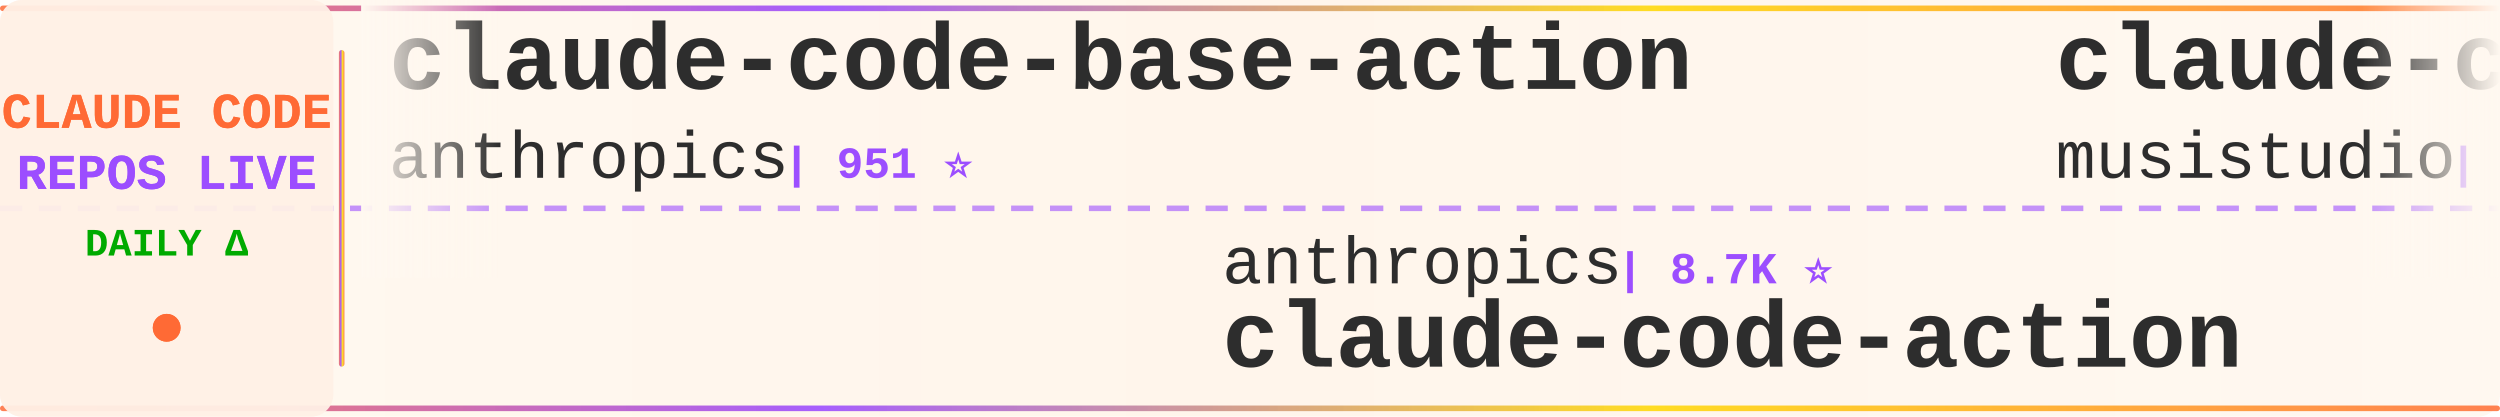
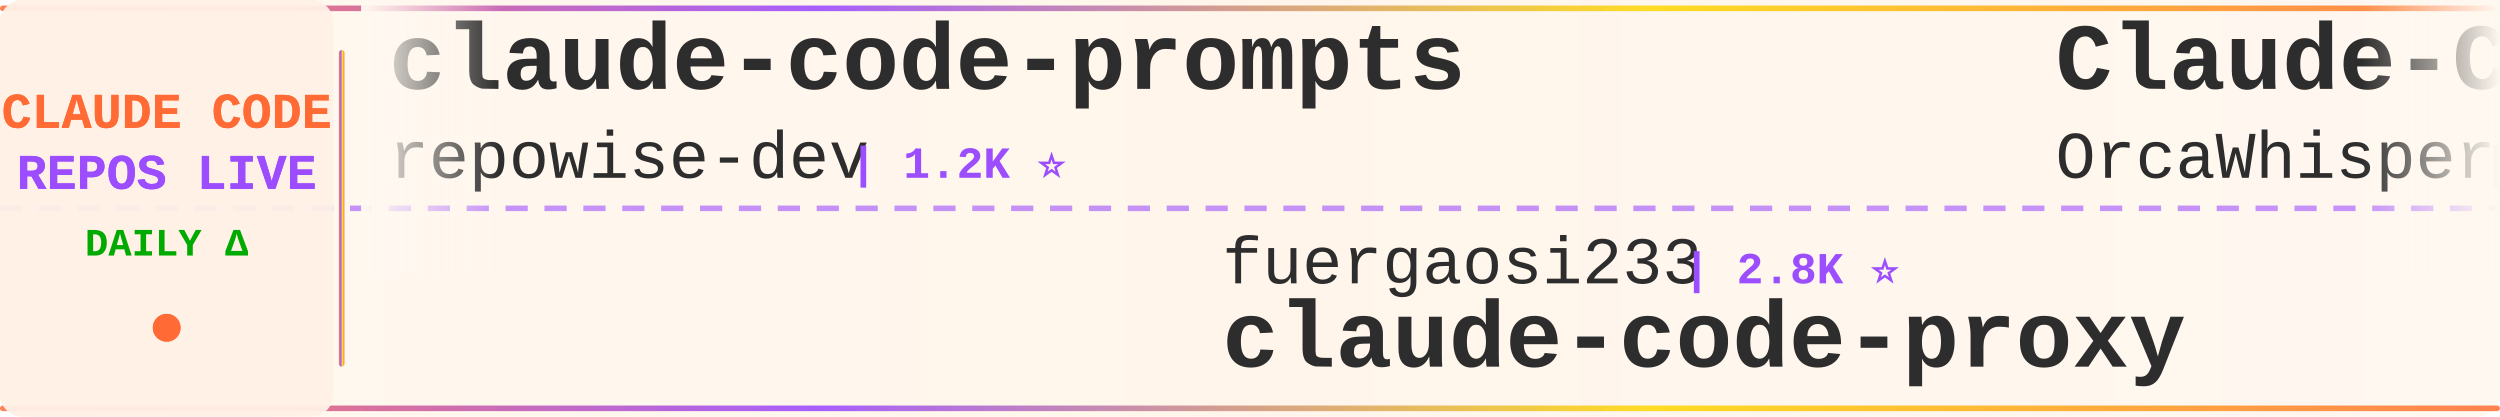
<svg xmlns="http://www.w3.org/2000/svg" width="900" height="150">
  <defs>
    <linearGradient id="tickerBg" x1="0%" y1="0%" x2="100%" y2="0%">
      <stop offset="0%" style="stop-color:#fff8f0;stop-opacity:0.98" />
      <stop offset="50%" style="stop-color:#fff5eb;stop-opacity:1" />
      <stop offset="100%" style="stop-color:#fff8f0;stop-opacity:0.98" />
    </linearGradient>
    <linearGradient id="borderGrad" x1="0%" y1="0%" x2="100%" y2="0%">
      <stop offset="0%" style="stop-color:#FF6B35;stop-opacity:0.85">
        <animate attributeName="stop-opacity" values="0.85;1;0.85" dur="2s" repeatCount="indefinite" />
      </stop>
      <stop offset="33%" style="stop-color:#9C4EFF;stop-opacity:0.9">
        <animate attributeName="stop-opacity" values="0.9;1;0.9" dur="2.2s" repeatCount="indefinite" />
      </stop>
      <stop offset="66%" style="stop-color:#FFD700;stop-opacity:0.85">
        <animate attributeName="stop-opacity" values="0.85;1;0.85" dur="1.8s" repeatCount="indefinite" />
      </stop>
      <stop offset="100%" style="stop-color:#FF6B35;stop-opacity:0.85">
        <animate attributeName="stop-opacity" values="0.85;1;0.85" dur="2s" repeatCount="indefinite" />
      </stop>
    </linearGradient>
    <filter id="textGlow">
      <feGaussianBlur stdDeviation="0.15" result="coloredBlur" />
      <feMerge>
        <feMergeNode in="coloredBlur" />
        <feMergeNode in="SourceGraphic" />
      </feMerge>
    </filter>
    <filter id="metricGlow">
      <feGaussianBlur stdDeviation="0.2" result="coloredBlur" />
      <feMerge>
        <feMergeNode in="coloredBlur" />
        <feMergeNode in="SourceGraphic" />
      </feMerge>
    </filter>
    <linearGradient id="leftFade" x1="0%" y1="0%" x2="100%" y2="0%">
      <stop offset="0%" style="stop-color:#fff8f0;stop-opacity:1" />
      <stop offset="100%" style="stop-color:#fff8f0;stop-opacity:0" />
    </linearGradient>
    <linearGradient id="rightFade" x1="0%" y1="0%" x2="100%" y2="0%">
      <stop offset="0%" style="stop-color:#fff8f0;stop-opacity:0" />
      <stop offset="100%" style="stop-color:#fff8f0;stop-opacity:1" />
    </linearGradient>
  </defs>
  <rect width="900" height="150" fill="url(#tickerBg)" rx="8" />
  <rect x="0" y="2" width="900" height="2" fill="url(#borderGrad)" rx="1" />
  <rect x="0" y="146" width="900" height="2" fill="url(#borderGrad)" rx="1" />
  <line x1="0" y1="75" x2="900" y2="75" stroke="#9C4EFF" stroke-width="2" stroke-dasharray="8 6" opacity="0.6" />
  <rect x="0" y="0" width="120" height="150" fill="#fff0e6" opacity="0.95" rx="8" />
  <text x="60" y="46" font-family="'Courier New', monospace" font-size="18" font-weight="bold" fill="#FF6B35" text-anchor="middle" filter="url(#textGlow)">
    CLAUDE CODE
  </text>
  <text x="60" y="68" font-family="'Courier New', monospace" font-size="18" font-weight="bold" fill="#9C4EFF" text-anchor="middle" filter="url(#textGlow)">
    REPOS LIVE
  </text>
  <text x="60" y="92" font-family="'Courier New', monospace" font-size="14" font-weight="bold" fill="#00aa00" text-anchor="middle">
    DAILY Δ
  </text>
  <circle cx="60" cy="118" r="5" fill="#FF6B35" filter="url(#metricGlow)">
    <animate attributeName="r" values="4;6;4" dur="1.5s" repeatCount="indefinite" />
    <animate attributeName="opacity" values="0.6;1;0.6" dur="1.5s" repeatCount="indefinite" />
  </circle>
  <rect x="122" y="18" width="2" height="114" fill="url(#borderGrad)" rx="1" />
  <clipPath id="tickerClip">
    <rect x="130" y="0" width="770" height="150" />
  </clipPath>
  <g clip-path="url(#tickerClip)">
    <g id="tickerItems">
      <animateTransform attributeName="transform" attributeType="XML" type="translate" from="0 0" to="-3000 0" dur="54s" repeatCount="indefinite" />
      <g transform="translate(0, 0)">
-         <text x="140" y="32" font-family="'Courier New', monospace" font-size="34" font-weight="bold" fill="#2d2d2d">claude-code-base-action</text>
-         <text x="140" y="64" font-family="'Courier New', monospace" font-size="24" font-weight="normal" fill="#2d2d2d" opacity="1.0">anthropics</text>
-         <text x="282" y="64" font-family="'Courier New', monospace" font-size="16" font-weight="bold" fill="#9C4EFF"> | 951 ⭐</text>
+         <text x="140" y="32" font-family="'Courier New', monospace" font-size="34" font-weight="bold" fill="#2d2d2d">claude-code-prompts</text>
+         <text x="140" y="64" font-family="'Courier New', monospace" font-size="24" font-weight="normal" fill="#2d2d2d" opacity="1.0">repowise-dev</text>
+         <text x="306" y="64" font-family="'Courier New', monospace" font-size="16" font-weight="bold" fill="#9C4EFF"> | 1.2K ⭐</text>
      </g>
      <g transform="translate(300, 0)">
-         <text x="140" y="102" font-family="'Courier New', monospace" font-size="24" font-weight="normal" fill="#2d2d2d" opacity="1.0">anthropics</text>
-         <text x="282" y="102" font-family="'Courier New', monospace" font-size="16" font-weight="bold" fill="#9C4EFF"> | 8.7K ⭐</text>
-         <text x="140" y="132" font-family="'Courier New', monospace" font-size="34" font-weight="bold" fill="#2d2d2d">claude-code-action</text>
+         <text x="140" y="102" font-family="'Courier New', monospace" font-size="24" font-weight="normal" fill="#2d2d2d" opacity="1.0">fuergaosi233</text>
+         <text x="306" y="102" font-family="'Courier New', monospace" font-size="16" font-weight="bold" fill="#9C4EFF"> | 2.8K ⭐</text>
+         <text x="140" y="132" font-family="'Courier New', monospace" font-size="34" font-weight="bold" fill="#2d2d2d">claude-code-proxy</text>
      </g>
      <g transform="translate(600, 0)">
-         <text x="140" y="32" font-family="'Courier New', monospace" font-size="34" font-weight="bold" fill="#2d2d2d">claude-code-router</text>
-         <text x="140" y="64" font-family="'Courier New', monospace" font-size="24" font-weight="normal" fill="#2d2d2d" opacity="1.0">musistudio</text>
-         <text x="282" y="64" font-family="'Courier New', monospace" font-size="16" font-weight="bold" fill="#9C4EFF"> | 36.8K ⭐ +4</text>
+         <text x="140" y="32" font-family="'Courier New', monospace" font-size="34" font-weight="bold" fill="#2d2d2d">Claude-Code</text>
+         <text x="140" y="64" font-family="'Courier New', monospace" font-size="24" font-weight="normal" fill="#2d2d2d" opacity="1.0">OrcaWhisper</text>
+         <text x="294" y="64" font-family="'Courier New', monospace" font-size="16" font-weight="bold" fill="#9C4EFF"> | 92 ⭐</text>
      </g>
      <g transform="translate(900, 0)">
-         <text x="140" y="102" font-family="'Courier New', monospace" font-size="24" font-weight="normal" fill="#2d2d2d" opacity="1.0">ding113</text>
-         <text x="246" y="102" font-family="'Courier New', monospace" font-size="16" font-weight="bold" fill="#9C4EFF"> | 3.3K ⭐</text>
-         <text x="140" y="132" font-family="'Courier New', monospace" font-size="34" font-weight="bold" fill="#2d2d2d">claude-code-hub</text>
+         <text x="140" y="102" font-family="'Courier New', monospace" font-size="24" font-weight="normal" fill="#2d2d2d" opacity="1.0">FlorianBruniaux</text>
+         <text x="342" y="102" font-family="'Courier New', monospace" font-size="16" font-weight="bold" fill="#9C4EFF"> | 5.8K ⭐ +1</text>
+         <text x="140" y="132" font-family="'Courier New', monospace" font-size="34" font-weight="bold" fill="#2d2d2d">claude-code-ultimate-gui...</text>
      </g>
      <g transform="translate(1200, 0)">
-         <text x="140" y="32" font-family="'Courier New', monospace" font-size="34" font-weight="bold" fill="#2d2d2d">Claude-Code</text>
-         <text x="140" y="64" font-family="'Courier New', monospace" font-size="24" font-weight="normal" fill="#2d2d2d" opacity="1.0">pengchengneo</text>
-         <text x="306" y="64" font-family="'Courier New', monospace" font-size="16" font-weight="bold" fill="#9C4EFF"> | 1.8K ⭐</text>
+         <text x="140" y="32" font-family="'Courier New', monospace" font-size="34" font-weight="bold" fill="#2d2d2d">claude-code-source</text>
+         <text x="140" y="64" font-family="'Courier New', monospace" font-size="24" font-weight="normal" fill="#2d2d2d" opacity="1.0">JrCx7scC</text>
+         <text x="258" y="64" font-family="'Courier New', monospace" font-size="16" font-weight="bold" fill="#9C4EFF"> | 374 ⭐</text>
      </g>
      <g transform="translate(1500, 0)">
-         <text x="140" y="102" font-family="'Courier New', monospace" font-size="24" font-weight="normal" fill="#2d2d2d" opacity="1.0">oboard</text>
-         <text x="234" y="102" font-family="'Courier New', monospace" font-size="16" font-weight="bold" fill="#9C4EFF"> | 3.3K ⭐</text>
-         <text x="140" y="132" font-family="'Courier New', monospace" font-size="34" font-weight="bold" fill="#2d2d2d">claude-code-rev</text>
+         <text x="140" y="102" font-family="'Courier New', monospace" font-size="24" font-weight="normal" fill="#2d2d2d" opacity="1.0">ChrisWiles</text>
+         <text x="282" y="102" font-family="'Courier New', monospace" font-size="16" font-weight="bold" fill="#9C4EFF"> | 6.0K ⭐</text>
+         <text x="140" y="132" font-family="'Courier New', monospace" font-size="34" font-weight="bold" fill="#2d2d2d">claude-code-showcase</text>
      </g>
      <g transform="translate(1800, 0)">
-         <text x="140" y="32" font-family="'Courier New', monospace" font-size="34" font-weight="bold" fill="#2d2d2d">claude-code-harness</text>
-         <text x="140" y="64" font-family="'Courier New', monospace" font-size="24" font-weight="normal" fill="#2d2d2d" opacity="1.0">Chachamaru127</text>
-         <text x="318" y="64" font-family="'Courier New', monospace" font-size="16" font-weight="bold" fill="#9C4EFF"> | 3.1K ⭐</text>
+         <text x="140" y="32" font-family="'Courier New', monospace" font-size="34" font-weight="bold" fill="#2d2d2d">arcads-claude-code</text>
+         <text x="140" y="64" font-family="'Courier New', monospace" font-size="24" font-weight="normal" fill="#2d2d2d" opacity="1.0">krusemediallc</text>
+         <text x="318" y="64" font-family="'Courier New', monospace" font-size="16" font-weight="bold" fill="#9C4EFF"> | 1.4K ⭐ +1</text>
      </g>
      <g transform="translate(2100, 0)">
-         <text x="140" y="102" font-family="'Courier New', monospace" font-size="24" font-weight="normal" fill="#2d2d2d" opacity="1.0">lintsinghua</text>
-         <text x="294" y="102" font-family="'Courier New', monospace" font-size="16" font-weight="bold" fill="#9C4EFF"> | 4.1K ⭐ +1</text>
-         <text x="140" y="132" font-family="'Courier New', monospace" font-size="34" font-weight="bold" fill="#2d2d2d">claude-code-book</text>
+         <text x="140" y="102" font-family="'Courier New', monospace" font-size="24" font-weight="normal" fill="#2d2d2d" opacity="1.0">Windy3f3f3f3f</text>
+         <text x="318" y="102" font-family="'Courier New', monospace" font-size="16" font-weight="bold" fill="#9C4EFF"> | 3.5K ⭐</text>
+         <text x="140" y="132" font-family="'Courier New', monospace" font-size="34" font-weight="bold" fill="#2d2d2d">how-claude-code-works</text>
      </g>
      <g transform="translate(2400, 0)">
-         <text x="140" y="32" font-family="'Courier New', monospace" font-size="34" font-weight="bold" fill="#2d2d2d">claude-code-telegram</text>
-         <text x="140" y="64" font-family="'Courier New', monospace" font-size="24" font-weight="normal" fill="#2d2d2d" opacity="1.0">RichardAtCT</text>
-         <text x="294" y="64" font-family="'Courier New', monospace" font-size="16" font-weight="bold" fill="#9C4EFF"> | 2.8K ⭐</text>
+         <text x="140" y="32" font-family="'Courier New', monospace" font-size="34" font-weight="bold" fill="#2d2d2d">Claude-Code-Usage-Monito...</text>
+         <text x="140" y="64" font-family="'Courier New', monospace" font-size="24" font-weight="normal" fill="#2d2d2d" opacity="1.0">Maciek-roboblog</text>
+         <text x="342" y="64" font-family="'Courier New', monospace" font-size="16" font-weight="bold" fill="#9C4EFF"> | 8.7K ⭐</text>
      </g>
      <g transform="translate(2700, 0)">
-         <text x="140" y="102" font-family="'Courier New', monospace" font-size="24" font-weight="normal" fill="#2d2d2d" opacity="1.0">huangjia2019</text>
-         <text x="306" y="102" font-family="'Courier New', monospace" font-size="16" font-weight="bold" fill="#9C4EFF"> | 1.1K ⭐</text>
-         <text x="140" y="132" font-family="'Courier New', monospace" font-size="34" font-weight="bold" fill="#2d2d2d">claude-code-engineering</text>
+         <text x="140" y="102" font-family="'Courier New', monospace" font-size="24" font-weight="normal" fill="#2d2d2d" opacity="1.0">RichardAtCT</text>
+         <text x="294" y="102" font-family="'Courier New', monospace" font-size="16" font-weight="bold" fill="#9C4EFF"> | 2.8K ⭐ +1</text>
+         <text x="140" y="132" font-family="'Courier New', monospace" font-size="34" font-weight="bold" fill="#2d2d2d">claude-code-telegram</text>
      </g>
      <g transform="translate(3000, 0)">
-         <text x="140" y="32" font-family="'Courier New', monospace" font-size="34" font-weight="bold" fill="#2d2d2d">claude-code-base-action</text>
-         <text x="140" y="64" font-family="'Courier New', monospace" font-size="24" font-weight="normal" fill="#2d2d2d" opacity="1.0">anthropics</text>
-         <text x="282" y="64" font-family="'Courier New', monospace" font-size="16" font-weight="bold" fill="#9C4EFF"> | 951 ⭐</text>
+         <text x="140" y="32" font-family="'Courier New', monospace" font-size="34" font-weight="bold" fill="#2d2d2d">claude-code-prompts</text>
+         <text x="140" y="64" font-family="'Courier New', monospace" font-size="24" font-weight="normal" fill="#2d2d2d" opacity="1.0">repowise-dev</text>
+         <text x="306" y="64" font-family="'Courier New', monospace" font-size="16" font-weight="bold" fill="#9C4EFF"> | 1.2K ⭐</text>
      </g>
      <g transform="translate(3300, 0)">
-         <text x="140" y="102" font-family="'Courier New', monospace" font-size="24" font-weight="normal" fill="#2d2d2d" opacity="1.0">anthropics</text>
-         <text x="282" y="102" font-family="'Courier New', monospace" font-size="16" font-weight="bold" fill="#9C4EFF"> | 8.7K ⭐</text>
-         <text x="140" y="132" font-family="'Courier New', monospace" font-size="34" font-weight="bold" fill="#2d2d2d">claude-code-action</text>
+         <text x="140" y="102" font-family="'Courier New', monospace" font-size="24" font-weight="normal" fill="#2d2d2d" opacity="1.0">fuergaosi233</text>
+         <text x="306" y="102" font-family="'Courier New', monospace" font-size="16" font-weight="bold" fill="#9C4EFF"> | 2.8K ⭐</text>
+         <text x="140" y="132" font-family="'Courier New', monospace" font-size="34" font-weight="bold" fill="#2d2d2d">claude-code-proxy</text>
      </g>
      <g transform="translate(3600, 0)">
-         <text x="140" y="32" font-family="'Courier New', monospace" font-size="34" font-weight="bold" fill="#2d2d2d">claude-code-router</text>
-         <text x="140" y="64" font-family="'Courier New', monospace" font-size="24" font-weight="normal" fill="#2d2d2d" opacity="1.0">musistudio</text>
-         <text x="282" y="64" font-family="'Courier New', monospace" font-size="16" font-weight="bold" fill="#9C4EFF"> | 36.8K ⭐ +4</text>
+         <text x="140" y="32" font-family="'Courier New', monospace" font-size="34" font-weight="bold" fill="#2d2d2d">Claude-Code</text>
+         <text x="140" y="64" font-family="'Courier New', monospace" font-size="24" font-weight="normal" fill="#2d2d2d" opacity="1.0">OrcaWhisper</text>
+         <text x="294" y="64" font-family="'Courier New', monospace" font-size="16" font-weight="bold" fill="#9C4EFF"> | 92 ⭐</text>
      </g>
      <g transform="translate(3900, 0)">
-         <text x="140" y="102" font-family="'Courier New', monospace" font-size="24" font-weight="normal" fill="#2d2d2d" opacity="1.0">ding113</text>
-         <text x="246" y="102" font-family="'Courier New', monospace" font-size="16" font-weight="bold" fill="#9C4EFF"> | 3.3K ⭐</text>
-         <text x="140" y="132" font-family="'Courier New', monospace" font-size="34" font-weight="bold" fill="#2d2d2d">claude-code-hub</text>
+         <text x="140" y="102" font-family="'Courier New', monospace" font-size="24" font-weight="normal" fill="#2d2d2d" opacity="1.0">FlorianBruniaux</text>
+         <text x="342" y="102" font-family="'Courier New', monospace" font-size="16" font-weight="bold" fill="#9C4EFF"> | 5.8K ⭐ +1</text>
+         <text x="140" y="132" font-family="'Courier New', monospace" font-size="34" font-weight="bold" fill="#2d2d2d">claude-code-ultimate-gui...</text>
      </g>
    </g>
  </g>
  <rect x="130" y="0" width="50" height="100" fill="url(#leftFade)" />
  <rect x="850" y="0" width="50" height="100" fill="url(#rightFade)" />
</svg>
